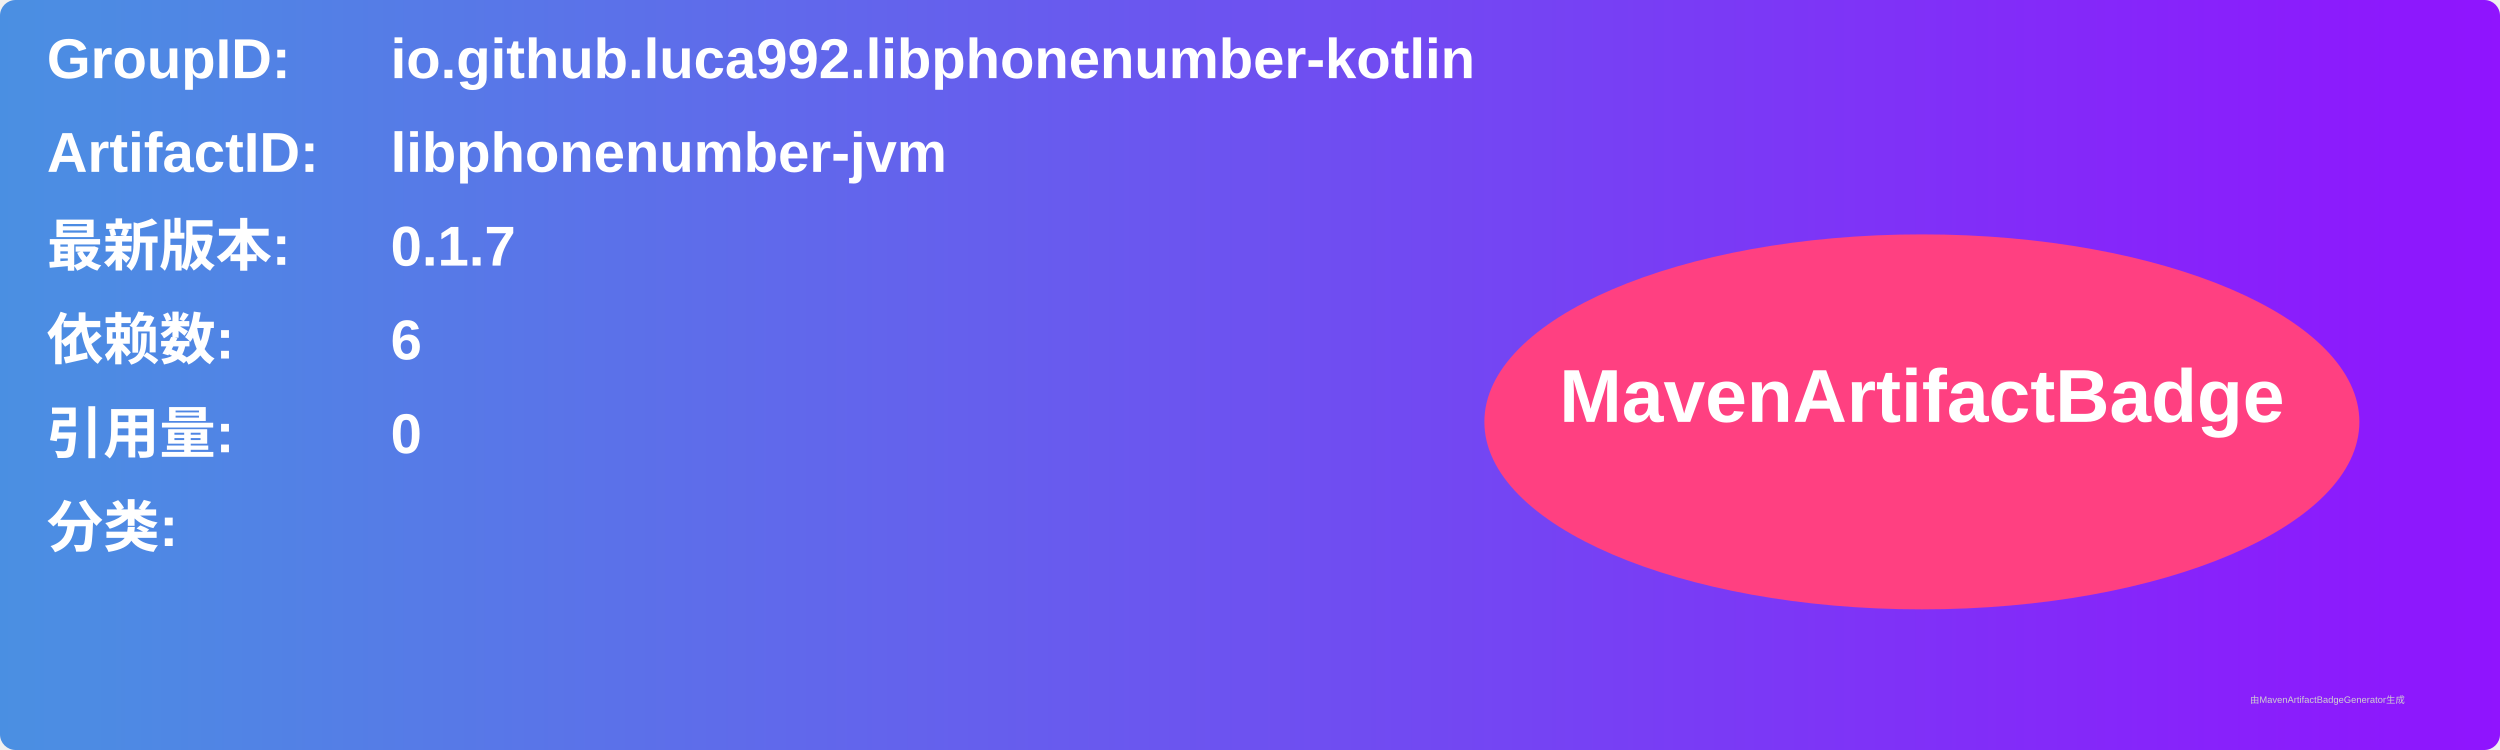
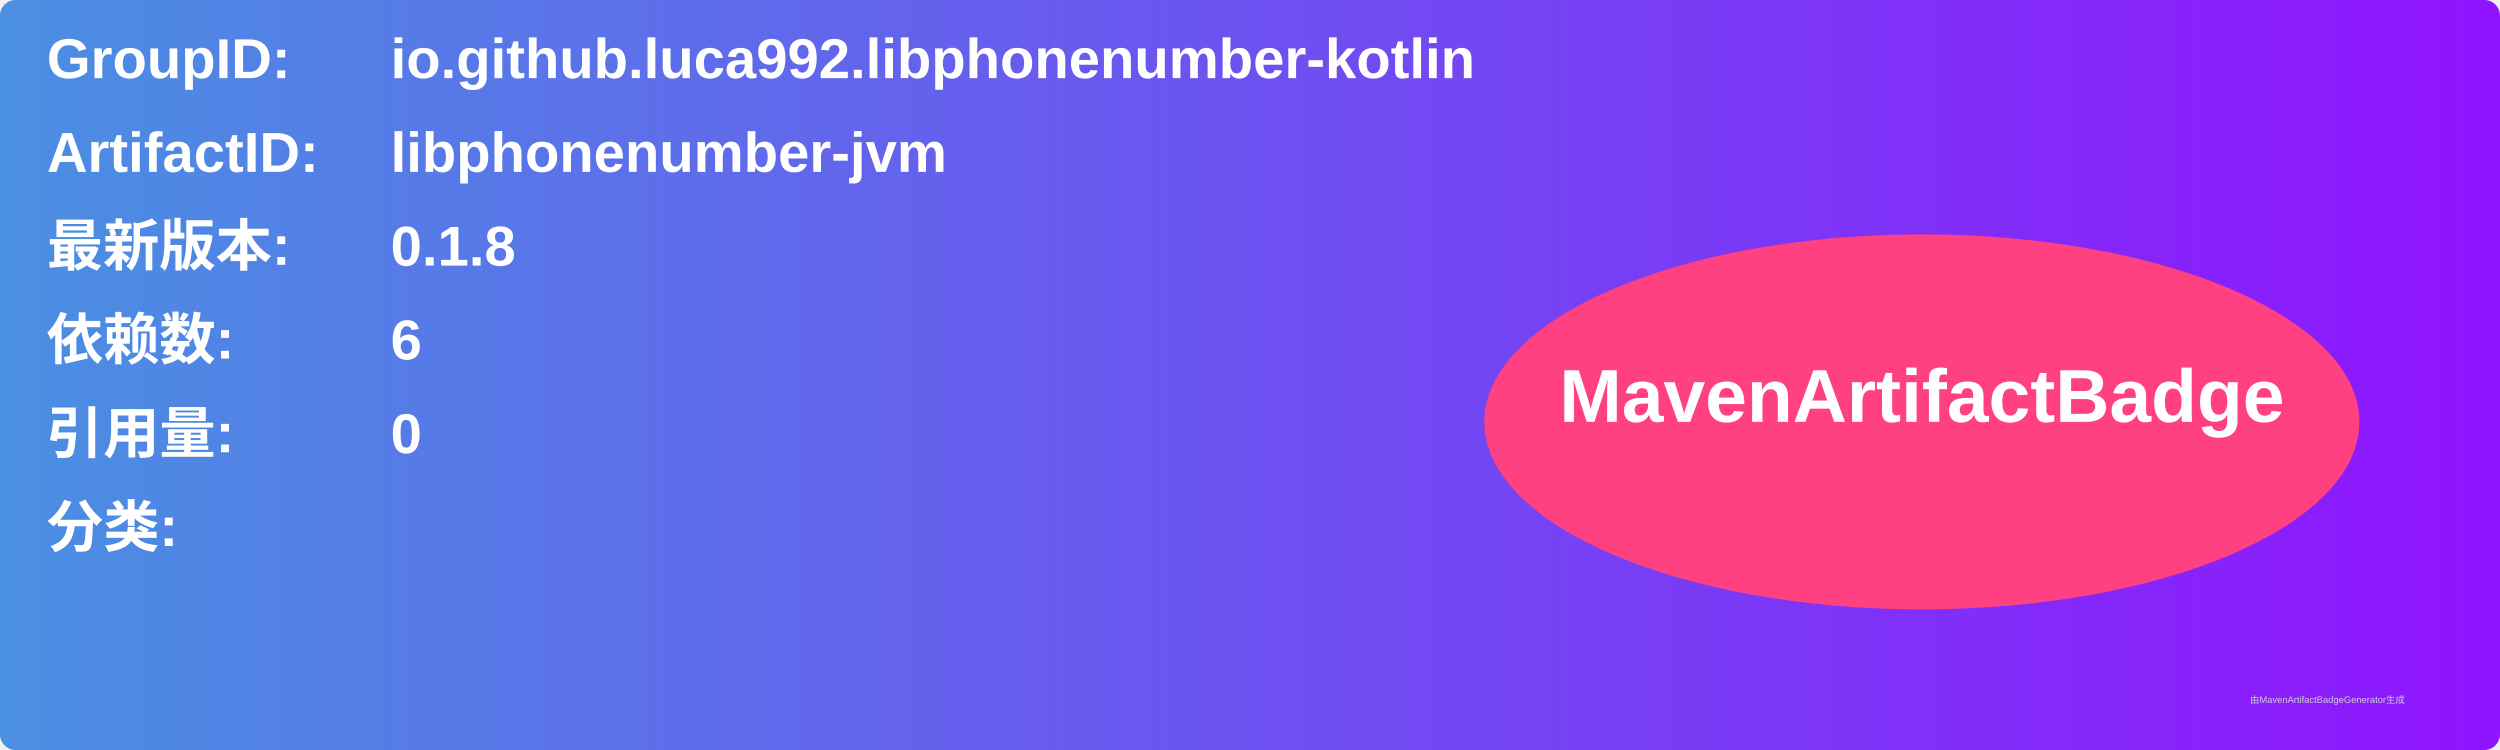
<svg xmlns="http://www.w3.org/2000/svg" width="800" height="240" viewBox="0 0 800 240">
  <linearGradient id="grad" x1="0%" y1="0%" x2="100%" y2="0%">
    <stop offset="0%" stop-color="#4a90e2" />
    <stop offset="100%" stop-color="#9013fe" />
  </linearGradient>
  <rect width="100%" height="100%" rx="5" ry="5" fill="url(#grad)" />
  <g transform="translate(15, 15)">
    <text x="0" y="10" font-family="Arial" font-size="18" fill="white" font-weight="bold" width="260">GroupID:</text>
    <text x="110" y="10" font-family="Arial" font-size="18" fill="white" font-weight="bold" width="460">io.github.luca992.libphonenumber-kotlin</text>
    <text x="0" y="40" font-family="Arial" font-size="18" fill="white" font-weight="bold" width="260">ArtifactID:</text>
    <text x="110" y="40" font-family="Arial" font-size="18" fill="white" font-weight="bold" width="460">libphonenumber-jvm</text>
    <text x="0" y="70" font-family="Arial" font-size="18" fill="white" font-weight="bold">最新版本:</text>
    <text x="110" y="70" font-family="Arial" font-size="18" fill="white" font-weight="bold">
-       <tspan font-weight="bold">0.1.7</tspan>
+       <tspan font-weight="bold">0.1.8</tspan>
    </text>
    <text x="0" y="100" font-family="Arial" font-size="18" fill="white" font-weight="bold">依赖数: </text>
    <text x="110" y="100" font-family="Arial" font-size="18" fill="white">
      <tspan font-weight="bold">6</tspan>
    </text>
    <text x="0" y="130" font-family="Arial" font-size="18" fill="white" font-weight="bold">引用量: </text>
    <text x="110" y="130" font-family="Arial" font-size="18" fill="white">
      <tspan font-weight="bold">0</tspan>
    </text>
    <text x="0" y="160" font-family="Arial" font-size="18" fill="white" font-weight="bold">分类:</text>
    <text x="10" y="190" font-family="Arial" font-size="10" fill="white">
      <tspan font-weight="bold" />
    </text>
    <ellipse cx="600" cy="120" rx="140" ry="60" fill="#ff4081" />
    <text x="600" y="120" text-anchor="middle" font-family="Arial" font-size="24" fill="white" font-weight="bold">MavenArtifactBadge</text>
  </g>
  <text x="720" y="225" font-family="Arial" font-size="3" fill="#d0d0d0">由MavenArtifactBadgeGenerator生成</text>
</svg>
